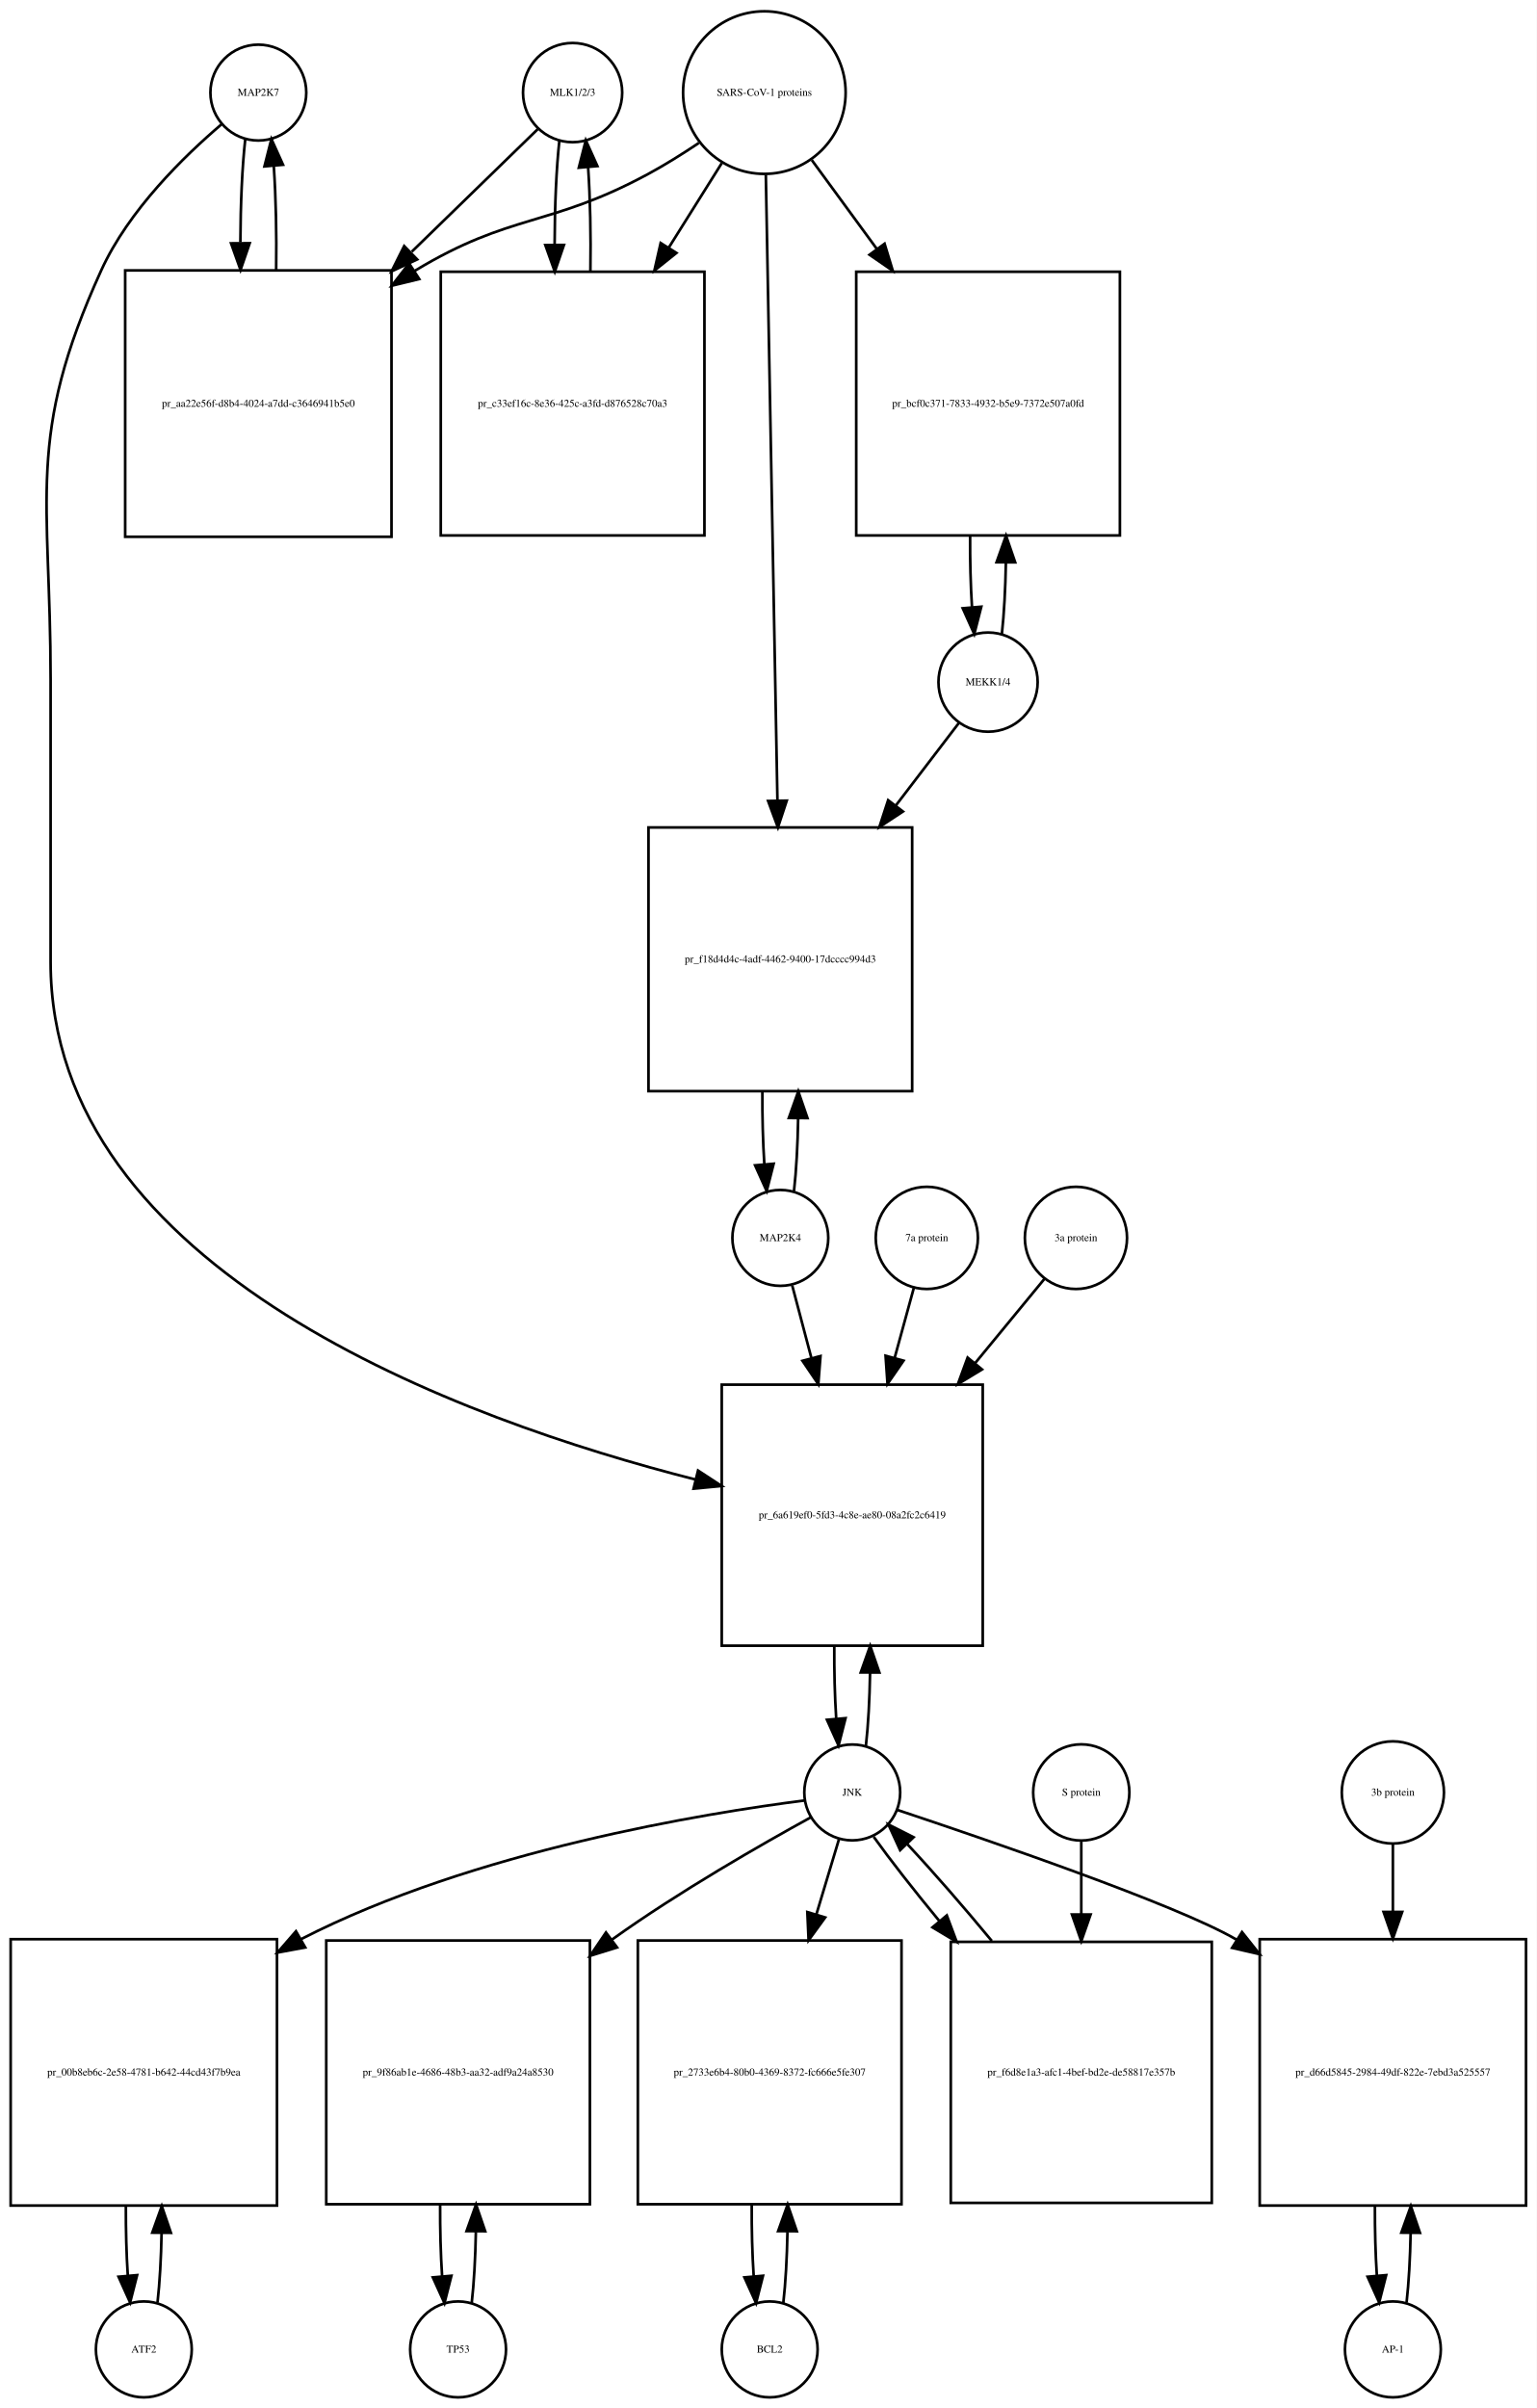
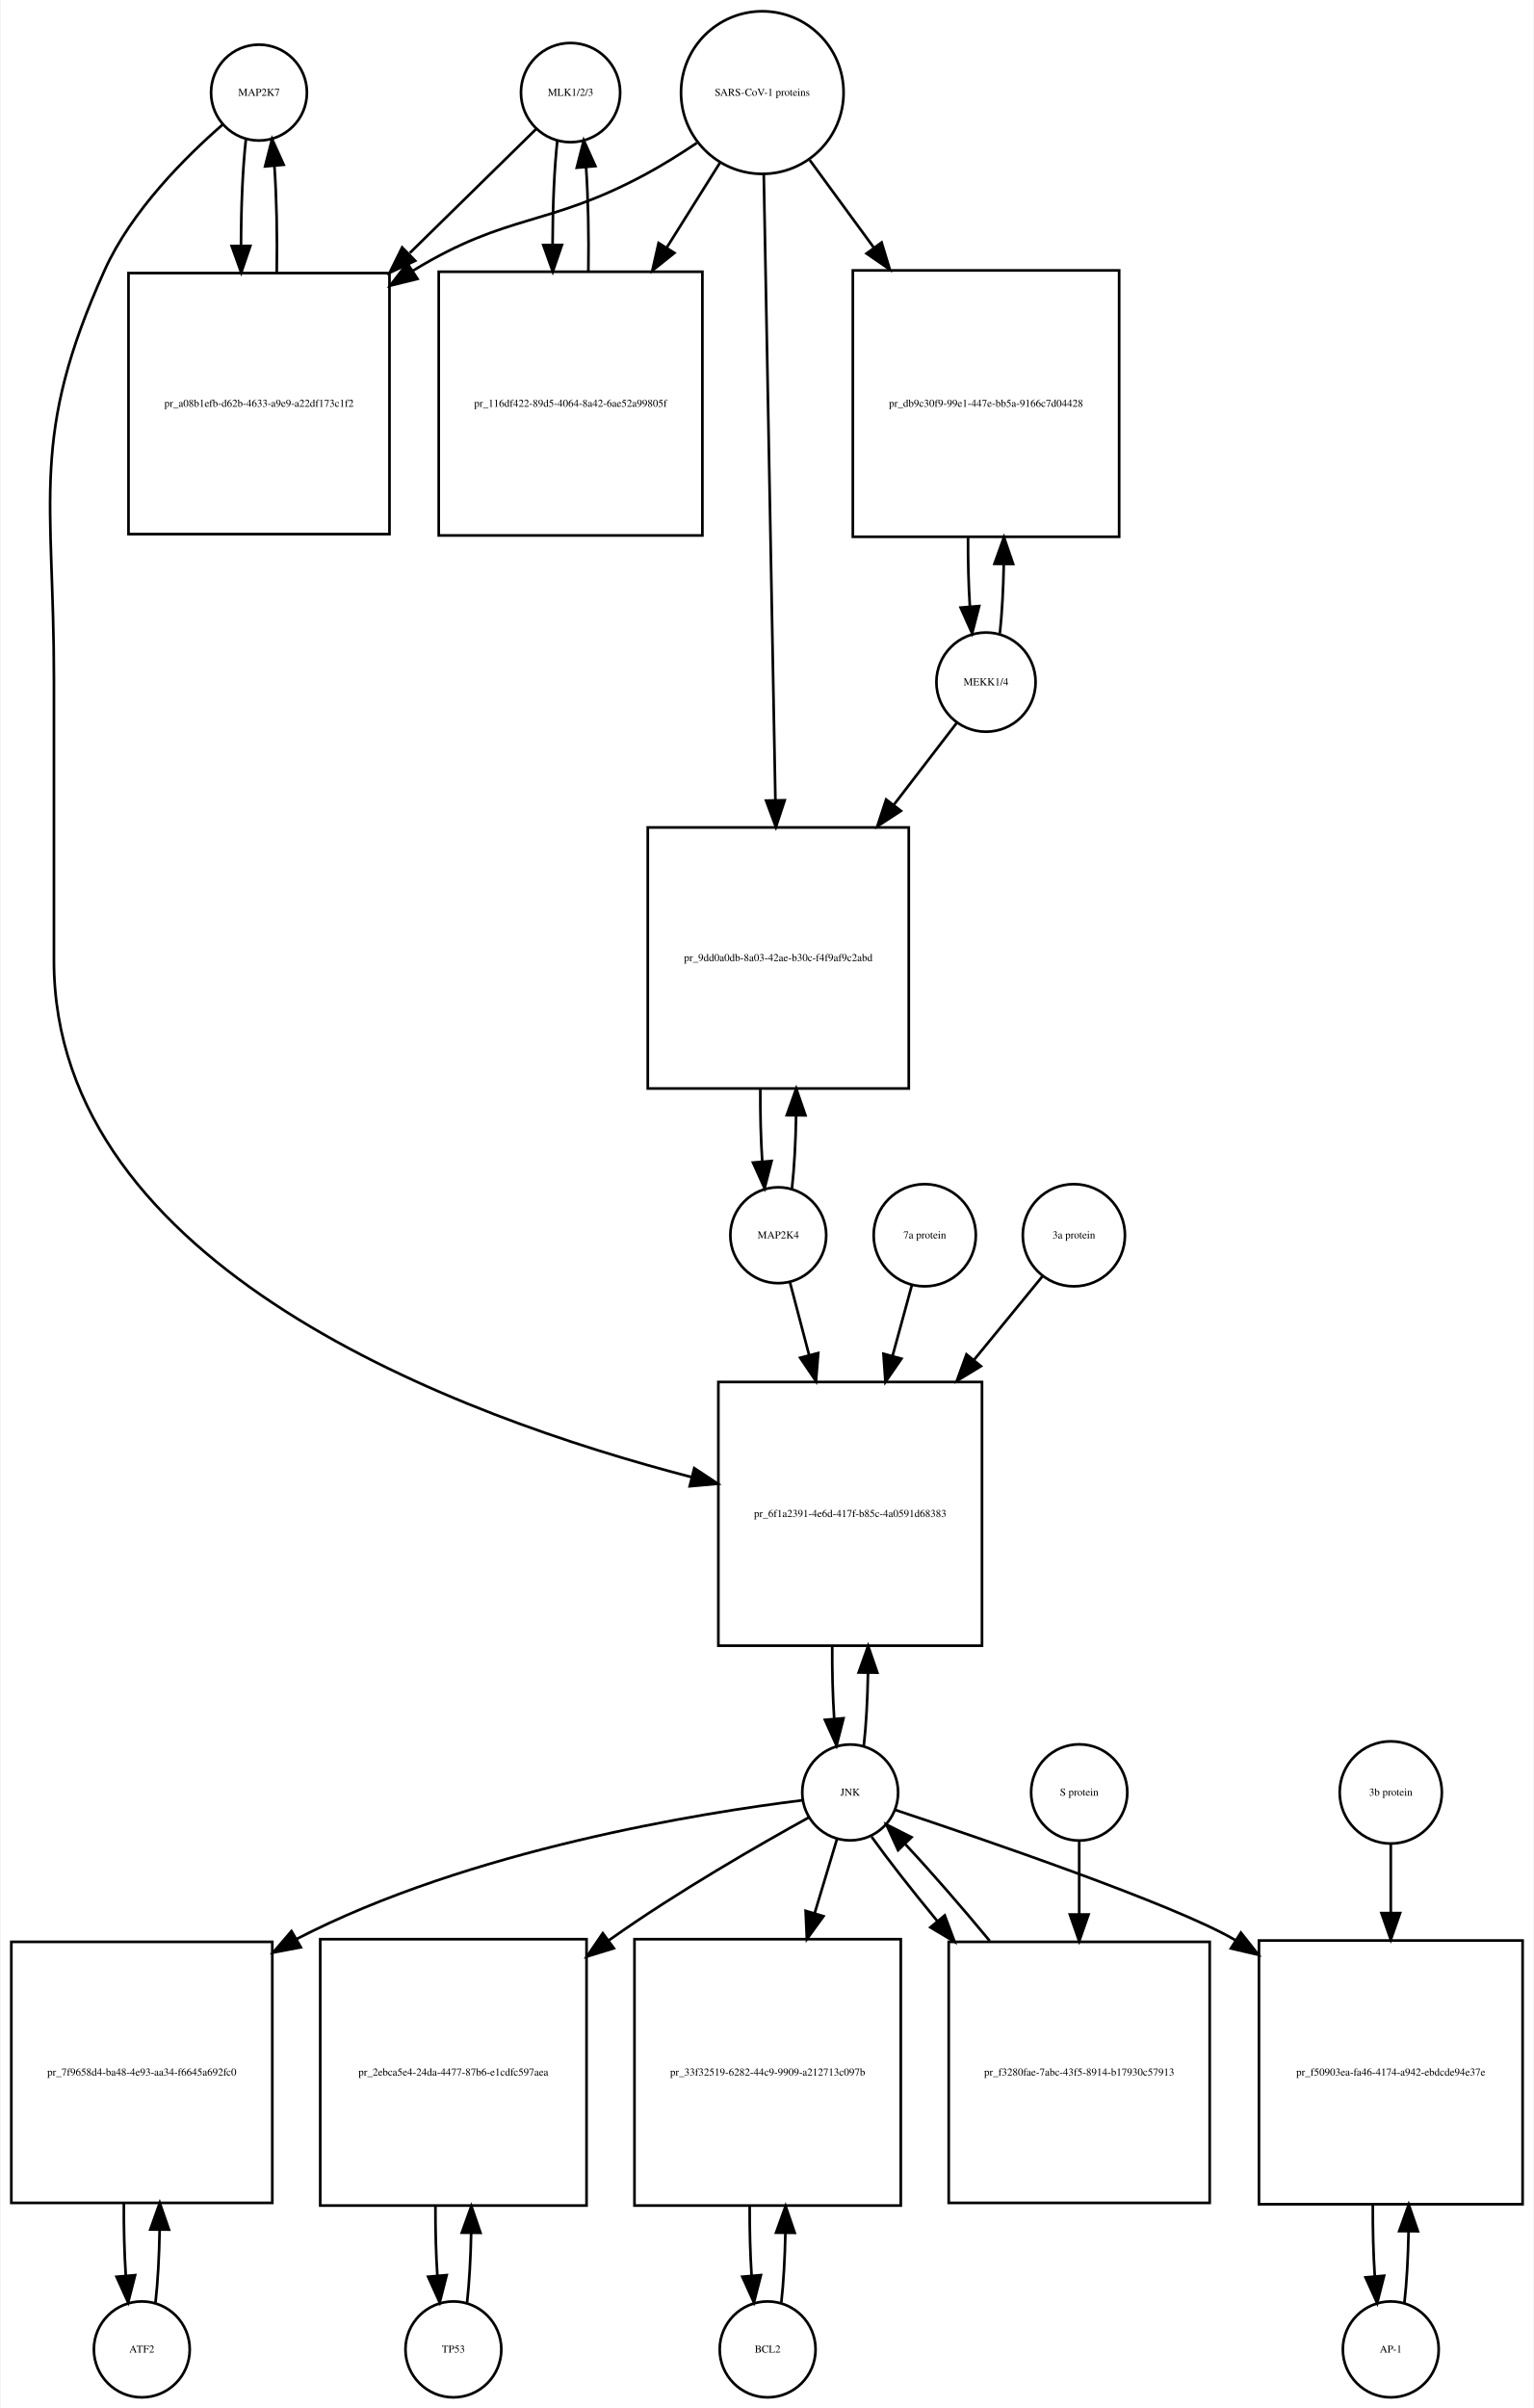
- <svg xmlns="http://www.w3.org/2000/svg" width="577pt" height="904pt" viewBox="0.00 0.00 577.00 904.01">
+ <svg xmlns="http://www.w3.org/2000/svg" width="576pt" height="904pt" viewBox="0.00 0.00 575.50 904.01">
  <g id="graph0" class="graph" transform="scale(1 1) rotate(0) translate(4 900.009)">
-     <polygon fill="white" stroke="none" points="-4,4 -4,-900.009 573,-900.009 573,4 -4,4" />
+     <polygon fill="white" stroke="none" points="-4,4 -4,-900.009 571.5,-900.009 571.5,4 -4,4" />
    <g id="node1" class="node">
      <ellipse fill="none" stroke="black" cx="93" cy="-865.25" rx="18" ry="18" />
      <text text-anchor="middle" x="93" y="-864.05" font-family="Times,serif" font-size="4.00">MAP2K7</text>
    </g>
    <g id="node2" class="node">
-       <polygon fill="none" stroke="black" points="143,-798.491 43,-798.491 43,-698.491 143,-698.491 143,-798.491" />
-       <text text-anchor="middle" x="93" y="-747.291" font-family="Times,serif" font-size="4.00">pr_aa22e56f-d8b4-4024-a7dd-c3646941b5e0</text>
+       <polygon fill="none" stroke="black" points="142,-797.491 44,-797.491 44,-699.491 142,-699.491 142,-797.491" />
+       <text text-anchor="middle" x="93" y="-747.291" font-family="Times,serif" font-size="4.00">pr_a08b1efb-d62b-4633-a9e9-a22df173c1f2</text>
    </g>
    <g id="edge1" class="edge">
-       <path fill="none" stroke="black" d="M88.099,-847.808C86.926,-837.434 86.311,-823.336 86.254,-809.058" />
-       <polygon fill="black" stroke="black" points="89.756,-808.698 86.311,-798.679 82.756,-808.66 89.756,-808.698" />
+       <path fill="none" stroke="black" d="M88.099,-847.808C86.892,-837.132 86.276,-822.512 86.251,-807.81" />
+       <polygon fill="black" stroke="black" points="89.752,-807.692 86.328,-797.665 82.752,-807.638 89.752,-807.692" />
    </g>
    <g id="node20" class="node">
-       <polygon fill="none" stroke="black" points="365,-380.184 267,-380.184 267,-282.184 365,-282.184 365,-380.184" />
-       <text text-anchor="middle" x="316" y="-329.984" font-family="Times,serif" font-size="4.00">pr_6a619ef0-5fd3-4c8e-ae80-08a2fc2c6419</text>
+       <polygon fill="none" stroke="black" points="364.5,-381.184 265.5,-381.184 265.5,-282.184 364.5,-282.184 364.5,-381.184" />
+       <text text-anchor="middle" x="315" y="-330.484" font-family="Times,serif" font-size="4.00">pr_6f1a2391-4e6d-417f-b85c-4a0591d68383</text>
    </g>
    <g id="edge2" class="edge">
-       <path fill="none" stroke="black" d="M79.141,-853.31C65.187,-841.432 44.295,-821.105 34,-798.491 5.508,-735.901 15,-713.699 15,-644.929 15,-644.929 15,-644.929 15,-538.868 15,-422.59 169.536,-366.831 257.15,-344.562" />
-       <polygon fill="black" stroke="black" points="258.101,-347.932 266.969,-342.135 256.422,-341.137 258.101,-347.932" />
+       <path fill="none" stroke="black" d="M79.377,-853.258C65.659,-841.338 45.122,-820.978 35,-798.491 6.774,-735.78 16,-713.699 16,-644.929 16,-644.929 16,-644.929 16,-539.368 16,-424.07 168.303,-368.07 255.51,-345.455" />
+       <polygon fill="black" stroke="black" points="256.451,-348.828 265.291,-342.988 254.738,-342.04 256.451,-348.828" />
    </g>
    <g id="edge3" class="edge">
-       <path fill="none" stroke="black" d="M99.689,-798.679C99.89,-812.012 99.597,-825.948 98.808,-837.526" />
-       <polygon fill="black" stroke="black" points="95.293,-837.539 97.901,-847.808 102.266,-838.154 95.293,-837.539" />
+       <path fill="none" stroke="black" d="M99.672,-797.665C99.906,-811.361 99.614,-825.776 98.798,-837.677" />
+       <polygon fill="black" stroke="black" points="95.296,-837.538 97.901,-847.808 102.269,-838.155 95.296,-837.538" />
    </g>
    <g id="node3" class="node">
-       <ellipse fill="none" stroke="black" cx="211" cy="-865.25" rx="18.623" ry="18.623" />
-       <text text-anchor="middle" x="211" y="-864.05" font-family="Times,serif" font-size="4.00">MLK1/2/3</text>
+       <ellipse fill="none" stroke="black" cx="210" cy="-865.25" rx="18.623" ry="18.623" />
+       <text text-anchor="middle" x="210" y="-864.05" font-family="Times,serif" font-size="4.00">MLK1/2/3</text>
    </g>
    <g id="edge4" class="edge">
-       <path fill="none" stroke="black" d="M197.921,-851.53C186.265,-840.194 168.351,-822.772 150.605,-805.514" />
-       <polygon fill="black" stroke="black" points="152.638,-802.609 143.029,-798.146 147.758,-807.627 152.638,-802.609" />
+       <path fill="none" stroke="black" d="M197.032,-851.53C185.371,-840.092 167.392,-822.458 149.642,-805.048" />
+       <polygon fill="black" stroke="black" points="151.658,-802.122 142.068,-797.619 146.756,-807.12 151.658,-802.122" />
    </g>
    <g id="node5" class="node">
-       <polygon fill="none" stroke="black" points="260.5,-797.991 161.5,-797.991 161.5,-698.991 260.5,-698.991 260.5,-797.991" />
-       <text text-anchor="middle" x="211" y="-747.291" font-family="Times,serif" font-size="4.00">pr_c33ef16c-8e36-425c-a3fd-d876528c70a3</text>
+       <polygon fill="none" stroke="black" points="259.5,-797.991 160.5,-797.991 160.5,-698.991 259.5,-698.991 259.5,-797.991" />
+       <text text-anchor="middle" x="210" y="-747.291" font-family="Times,serif" font-size="4.00">pr_116df422-89d5-4064-8a42-6ae52a99805f</text>
    </g>
    <g id="edge5" class="edge">
-       <path fill="none" stroke="black" d="M206.045,-847.317C204.889,-836.831 204.292,-822.679 204.252,-808.4" />
-       <polygon fill="black" stroke="black" points="207.754,-808.055 204.322,-798.031 200.755,-808.008 207.754,-808.055" />
+       <path fill="none" stroke="black" d="M205.045,-847.317C203.889,-836.831 203.292,-822.679 203.252,-808.4" />
+       <polygon fill="black" stroke="black" points="206.754,-808.055 203.322,-798.031 199.755,-808.008 206.754,-808.055" />
    </g>
    <g id="node4" class="node">
-       <ellipse fill="none" stroke="black" cx="283" cy="-865.25" rx="30.52" ry="30.52" />
-       <text text-anchor="middle" x="283" y="-864.05" font-family="Times,serif" font-size="4.00">SARS-CoV-1 proteins</text>
+       <ellipse fill="none" stroke="black" cx="282" cy="-865.25" rx="30.52" ry="30.52" />
+       <text text-anchor="middle" x="282" y="-864.05" font-family="Times,serif" font-size="4.00">SARS-CoV-1 proteins</text>
    </g>
    <g id="edge6" class="edge">
-       <path fill="none" stroke="black" d="M258.418,-846.348C252.231,-842.202 245.497,-837.986 239,-834.491 202.147,-814.667 187.834,-820.102 152,-798.491 151.907,-798.435 151.815,-798.379 151.722,-798.323" />
-       <polygon fill="black" stroke="black" points="153.415,-795.249 143.119,-792.747 149.608,-801.123 153.415,-795.249" />
+       <path fill="none" stroke="black" d="M257.418,-846.348C251.231,-842.202 244.497,-837.986 238,-834.491 201.147,-814.667 186.742,-820.253 151,-798.491 150.909,-798.435 150.817,-798.379 150.726,-798.323" />
+       <polygon fill="black" stroke="black" points="152.52,-795.315 142.238,-792.761 148.683,-801.17 152.52,-795.315" />
    </g>
    <g id="edge7" class="edge">
-       <path fill="none" stroke="black" d="M267.021,-838.781C261.078,-829.309 254.069,-818.137 247.056,-806.96" />
-       <polygon fill="black" stroke="black" points="249.99,-805.05 241.711,-798.44 244.061,-808.771 249.99,-805.05" />
+       <path fill="none" stroke="black" d="M266.021,-838.781C260.078,-829.309 253.069,-818.137 246.056,-806.96" />
+       <polygon fill="black" stroke="black" points="248.99,-805.05 240.711,-798.44 243.061,-808.771 248.99,-805.05" />
    </g>
    <g id="node17" class="node">
-       <polygon fill="none" stroke="black" points="416.5,-797.991 317.5,-797.991 317.5,-698.991 416.5,-698.991 416.5,-797.991" />
-       <text text-anchor="middle" x="367" y="-747.291" font-family="Times,serif" font-size="4.00">pr_bcf0c371-7833-4932-b5e9-7372e507a0fd</text>
+       <polygon fill="none" stroke="black" points="416,-798.491 316,-798.491 316,-698.491 416,-698.491 416,-798.491" />
+       <text text-anchor="middle" x="366" y="-747.291" font-family="Times,serif" font-size="4.00">pr_db9c30f9-99e1-447e-bb5a-9166c7d04428</text>
    </g>
    <g id="edge8" class="edge">
-       <path fill="none" stroke="black" d="M300.814,-839.912C308.014,-830.076 316.652,-818.275 325.275,-806.495" />
-       <polygon fill="black" stroke="black" points="328.142,-808.503 331.224,-798.367 322.493,-804.369 328.142,-808.503" />
+       <path fill="none" stroke="black" d="M299.814,-839.912C306.867,-830.277 315.301,-818.755 323.748,-807.215" />
+       <polygon fill="black" stroke="black" points="326.799,-808.972 329.881,-798.835 321.151,-804.837 326.799,-808.972" />
    </g>
    <g id="node19" class="node">
-       <polygon fill="none" stroke="black" points="338.5,-589.368 239.5,-589.368 239.5,-490.368 338.5,-490.368 338.5,-589.368" />
-       <text text-anchor="middle" x="289" y="-538.668" font-family="Times,serif" font-size="4.00">pr_f18d4d4c-4adf-4462-9400-17dcccc994d3</text>
+       <polygon fill="none" stroke="black" points="337,-589.368 239,-589.368 239,-491.368 337,-491.368 337,-589.368" />
+       <text text-anchor="middle" x="288" y="-539.168" font-family="Times,serif" font-size="4.00">pr_9dd0a0db-8a03-42ae-b30c-f4f9af9c2abd</text>
    </g>
    <g id="edge9" class="edge">
-       <path fill="none" stroke="black" d="M283.554,-834.406C284.542,-781.163 286.624,-668.901 287.909,-599.676" />
-       <polygon fill="black" stroke="black" points="291.414,-599.432 288.1,-589.369 284.415,-599.302 291.414,-599.432" />
+       <path fill="none" stroke="black" d="M282.554,-834.453C283.543,-781.217 285.63,-668.89 286.914,-599.795" />
+       <polygon fill="black" stroke="black" points="290.419,-599.573 287.105,-589.51 283.42,-599.443 290.419,-599.573" />
    </g>
    <g id="edge10" class="edge">
-       <path fill="none" stroke="black" d="M217.678,-798.031C217.898,-811.477 217.613,-825.586 216.823,-837.309" />
-       <polygon fill="black" stroke="black" points="213.332,-837.052 215.955,-847.317 220.306,-837.656 213.332,-837.052" />
+       <path fill="none" stroke="black" d="M216.678,-798.031C216.898,-811.477 216.613,-825.586 215.823,-837.309" />
+       <polygon fill="black" stroke="black" points="212.332,-837.052 214.955,-847.317 219.306,-837.656 212.332,-837.052" />
    </g>
    <g id="node6" class="node">
-       <ellipse fill="none" stroke="black" cx="50" cy="-18" rx="18" ry="18" />
-       <text text-anchor="middle" x="50" y="-16.8" font-family="Times,serif" font-size="4.00">ATF2</text>
+       <ellipse fill="none" stroke="black" cx="49" cy="-18" rx="18" ry="18" />
+       <text text-anchor="middle" x="49" y="-16.8" font-family="Times,serif" font-size="4.00">ATF2</text>
    </g>
    <g id="node7" class="node">
-       <polygon fill="none" stroke="black" points="100,-172 0,-172 0,-72 100,-72 100,-172" />
-       <text text-anchor="middle" x="50" y="-120.8" font-family="Times,serif" font-size="4.00">pr_00b8eb6c-2e58-4781-b642-44cd43f7b9ea</text>
+       <polygon fill="none" stroke="black" points="98,-171 7.10543e-15,-171 7.10543e-15,-73 98,-73 98,-171" />
+       <text text-anchor="middle" x="49" y="-120.8" font-family="Times,serif" font-size="4.00">pr_7f9658d4-ba48-4e93-aa34-f6645a692fc0</text>
    </g>
    <g id="edge11" class="edge">
-       <path fill="none" stroke="black" d="M55.141,-35.615C55.975,-42.991 56.485,-52.162 56.671,-61.733" />
-       <polygon fill="black" stroke="black" points="53.171,-61.819 56.746,-71.793 60.171,-61.767 53.171,-61.819" />
+       <path fill="none" stroke="black" d="M54.139,-35.597C55.009,-43.28 55.526,-52.913 55.692,-62.917" />
+       <polygon fill="black" stroke="black" points="52.192,-63.004 55.74,-72.987 59.192,-62.97 52.192,-63.004" />
    </g>
    <g id="edge12" class="edge">
-       <path fill="none" stroke="black" d="M43.254,-71.793C43.217,-62.827 43.458,-53.786 43.978,-45.783" />
-       <polygon fill="black" stroke="black" points="47.482,-45.88 44.859,-35.615 40.509,-45.275 47.482,-45.88" />
+       <path fill="none" stroke="black" d="M42.26,-72.987C42.196,-63.646 42.434,-54.17 42.975,-45.82" />
+       <polygon fill="black" stroke="black" points="46.485,-45.862 43.861,-35.597 39.511,-45.258 46.485,-45.862" />
    </g>
    <g id="node8" class="node">
-       <ellipse fill="none" stroke="black" cx="316" cy="-227.092" rx="18" ry="18" />
-       <text text-anchor="middle" x="316" y="-225.892" font-family="Times,serif" font-size="4.00">JNK</text>
+       <ellipse fill="none" stroke="black" cx="315" cy="-227.092" rx="18" ry="18" />
+       <text text-anchor="middle" x="315" y="-225.892" font-family="Times,serif" font-size="4.00">JNK</text>
    </g>
    <g id="edge13" class="edge">
-       <path fill="none" stroke="black" d="M298.174,-224.087C261.142,-219.366 173.93,-205.337 109,-172 108.907,-171.952 108.815,-171.905 108.722,-171.857" />
-       <polygon fill="black" stroke="black" points="110.607,-168.903 100.189,-166.976 107.131,-174.979 110.607,-168.903" />
+       <path fill="none" stroke="black" d="M297.065,-224.149C259.811,-219.546 172.102,-205.724 107,-172 106.909,-171.953 106.817,-171.905 106.726,-171.857" />
+       <polygon fill="black" stroke="black" points="108.71,-168.962 98.301,-166.987 105.207,-175.022 108.71,-168.962" />
    </g>
    <g id="node10" class="node">
-       <polygon fill="none" stroke="black" points="217.5,-171.5 118.5,-171.5 118.5,-72.5 217.5,-72.5 217.5,-171.5" />
-       <text text-anchor="middle" x="168" y="-120.8" font-family="Times,serif" font-size="4.00">pr_9f86ab1e-4686-48b3-aa32-adf9a24a8530</text>
+       <polygon fill="none" stroke="black" points="216,-172 116,-172 116,-72 216,-72 216,-172" />
+       <text text-anchor="middle" x="166" y="-120.8" font-family="Times,serif" font-size="4.00">pr_2ebca5e4-24da-4477-87b6-e1cdfc597aea</text>
    </g>
    <g id="edge14" class="edge">
-       <path fill="none" stroke="black" d="M300.561,-217.81C282.249,-207.763 251.051,-189.934 226,-172 225.913,-171.938 225.826,-171.875 225.739,-171.813" />
-       <polygon fill="black" stroke="black" points="227.694,-168.905 217.578,-165.755 223.522,-174.526 227.694,-168.905" />
+       <path fill="none" stroke="black" d="M299.587,-217.774C281.3,-207.691 250.126,-189.829 225,-172 224.817,-171.87 224.633,-171.74 224.45,-171.609" />
+       <polygon fill="black" stroke="black" points="226.26,-168.595 216.131,-165.486 222.11,-174.232 226.26,-168.595" />
    </g>
    <g id="node12" class="node">
-       <polygon fill="none" stroke="black" points="334.5,-171.5 235.5,-171.5 235.5,-72.5 334.5,-72.5 334.5,-171.5" />
-       <text text-anchor="middle" x="285" y="-120.8" font-family="Times,serif" font-size="4.00">pr_2733e6b4-80b0-4369-8372-fc666e5fe307</text>
+       <polygon fill="none" stroke="black" points="334,-172 234,-172 234,-72 334,-72 334,-172" />
+       <text text-anchor="middle" x="284" y="-120.8" font-family="Times,serif" font-size="4.00">pr_33f32519-6282-44c9-9909-a212713c097b</text>
    </g>
    <g id="edge15" class="edge">
-       <path fill="none" stroke="black" d="M311.019,-209.528C308.634,-201.597 305.62,-191.574 302.496,-181.185" />
-       <polygon fill="black" stroke="black" points="305.843,-180.159 299.611,-171.591 299.139,-182.175 305.843,-180.159" />
+       <path fill="none" stroke="black" d="M310.019,-209.528C307.685,-201.765 304.747,-191.996 301.694,-181.842" />
+       <polygon fill="black" stroke="black" points="304.978,-180.609 298.747,-172.041 298.275,-182.625 304.978,-180.609" />
    </g>
    <g id="node14" class="node">
-       <polygon fill="none" stroke="black" points="569,-172 469,-172 469,-72 569,-72 569,-172" />
-       <text text-anchor="middle" x="519" y="-120.8" font-family="Times,serif" font-size="4.00">pr_d66d5845-2984-49df-822e-7ebd3a525557</text>
+       <polygon fill="none" stroke="black" points="567.5,-171.5 468.5,-171.5 468.5,-72.5 567.5,-72.5 567.5,-171.5" />
+       <text text-anchor="middle" x="518" y="-120.8" font-family="Times,serif" font-size="4.00">pr_f50903ea-fa46-4174-a942-ebdcde94e37e</text>
    </g>
    <g id="edge16" class="edge">
-       <path fill="none" stroke="black" d="M332.797,-220.569C365.719,-209.617 437.484,-185.078 460,-172 460.094,-171.946 460.187,-171.891 460.281,-171.837" />
-       <polygon fill="black" stroke="black" points="462.355,-174.667 468.951,-166.376 458.624,-168.743 462.355,-174.667" />
+       <path fill="none" stroke="black" d="M331.797,-220.569C364.719,-209.617 436.484,-185.078 459,-172 459.194,-171.887 459.389,-171.774 459.583,-171.66" />
+       <polygon fill="black" stroke="black" points="461.716,-174.452 468.293,-166.145 457.972,-168.537 461.716,-174.452" />
    </g>
    <g id="edge17" class="edge">
-       <path fill="none" stroke="black" d="M321.139,-244.704C322.009,-252.393 322.526,-262.036 322.692,-272.049" />
-       <polygon fill="black" stroke="black" points="319.192,-272.144 322.74,-282.127 326.192,-272.111 319.192,-272.144" />
+       <path fill="none" stroke="black" d="M320.126,-244.673C320.996,-252.352 321.517,-261.986 321.687,-272.004" />
+       <polygon fill="black" stroke="black" points="318.188,-272.111 321.742,-282.092 325.188,-272.073 318.188,-272.111" />
    </g>
    <g id="node23" class="node">
-       <polygon fill="none" stroke="black" points="451,-171 353,-171 353,-73 451,-73 451,-171" />
-       <text text-anchor="middle" x="402" y="-120.8" font-family="Times,serif" font-size="4.00">pr_f6d8e1a3-afc1-4bef-bd2e-de58817e357b</text>
+       <polygon fill="none" stroke="black" points="450,-171 352,-171 352,-73 450,-73 450,-171" />
+       <text text-anchor="middle" x="401" y="-120.8" font-family="Times,serif" font-size="4.00">pr_f3280fae-7abc-43f5-8914-b17930c57913</text>
    </g>
    <g id="edge18" class="edge">
-       <path fill="none" stroke="black" d="M324.052,-210.434C330.261,-201.748 339.186,-190.361 348.813,-178.69" />
-       <polygon fill="black" stroke="black" points="351.504,-180.927 355.219,-171.004 346.127,-176.445 351.504,-180.927" />
+       <path fill="none" stroke="black" d="M323.052,-210.434C329.261,-201.748 338.186,-190.361 347.813,-178.69" />
+       <polygon fill="black" stroke="black" points="350.504,-180.927 354.219,-171.004 345.127,-176.445 350.504,-180.927" />
    </g>
    <g id="node9" class="node">
-       <ellipse fill="none" stroke="black" cx="168" cy="-18" rx="18" ry="18" />
-       <text text-anchor="middle" x="168" y="-16.8" font-family="Times,serif" font-size="4.00">TP53</text>
+       <ellipse fill="none" stroke="black" cx="166" cy="-18" rx="18" ry="18" />
+       <text text-anchor="middle" x="166" y="-16.8" font-family="Times,serif" font-size="4.00">TP53</text>
    </g>
    <g id="edge19" class="edge">
-       <path fill="none" stroke="black" d="M173.113,-35.374C173.974,-42.882 174.496,-52.286 174.677,-62.091" />
-       <polygon fill="black" stroke="black" points="171.179,-62.413 174.743,-72.39 178.179,-62.368 171.179,-62.413" />
+       <path fill="none" stroke="black" d="M171.141,-35.615C171.975,-42.991 172.485,-52.162 172.671,-61.733" />
+       <polygon fill="black" stroke="black" points="169.171,-61.819 172.746,-71.793 176.171,-61.767 169.171,-61.819" />
    </g>
    <g id="edge20" class="edge">
-       <path fill="none" stroke="black" d="M161.257,-72.39C161.205,-63.114 161.452,-53.732 161.998,-45.476" />
-       <polygon fill="black" stroke="black" points="165.497,-45.642 162.887,-35.374 158.524,-45.029 165.497,-45.642" />
+       <path fill="none" stroke="black" d="M159.254,-71.793C159.217,-62.827 159.458,-53.786 159.978,-45.783" />
+       <polygon fill="black" stroke="black" points="163.482,-45.88 160.859,-35.615 156.509,-45.275 163.482,-45.88" />
    </g>
    <g id="node11" class="node">
-       <ellipse fill="none" stroke="black" cx="285" cy="-18" rx="18" ry="18" />
-       <text text-anchor="middle" x="285" y="-16.8" font-family="Times,serif" font-size="4.00">BCL2</text>
+       <ellipse fill="none" stroke="black" cx="284" cy="-18" rx="18" ry="18" />
+       <text text-anchor="middle" x="284" y="-16.8" font-family="Times,serif" font-size="4.00">BCL2</text>
    </g>
    <g id="edge21" class="edge">
-       <path fill="none" stroke="black" d="M290.113,-35.374C290.974,-42.882 291.496,-52.286 291.677,-62.091" />
-       <polygon fill="black" stroke="black" points="288.179,-62.413 291.743,-72.39 295.179,-62.368 288.179,-62.413" />
+       <path fill="none" stroke="black" d="M289.141,-35.615C289.975,-42.991 290.485,-52.162 290.671,-61.733" />
+       <polygon fill="black" stroke="black" points="287.171,-61.819 290.746,-71.793 294.171,-61.767 287.171,-61.819" />
    </g>
    <g id="edge22" class="edge">
-       <path fill="none" stroke="black" d="M278.257,-72.39C278.205,-63.114 278.452,-53.732 278.998,-45.476" />
-       <polygon fill="black" stroke="black" points="282.497,-45.642 279.887,-35.374 275.524,-45.029 282.497,-45.642" />
+       <path fill="none" stroke="black" d="M277.254,-71.793C277.217,-62.827 277.458,-53.786 277.978,-45.783" />
+       <polygon fill="black" stroke="black" points="281.482,-45.88 278.859,-35.615 274.509,-45.275 281.482,-45.88" />
    </g>
    <g id="node13" class="node">
-       <ellipse fill="none" stroke="black" cx="519" cy="-18" rx="18" ry="18" />
-       <text text-anchor="middle" x="519" y="-16.8" font-family="Times,serif" font-size="4.00">AP-1</text>
+       <ellipse fill="none" stroke="black" cx="518" cy="-18" rx="18" ry="18" />
+       <text text-anchor="middle" x="518" y="-16.8" font-family="Times,serif" font-size="4.00">AP-1</text>
    </g>
    <g id="edge23" class="edge">
-       <path fill="none" stroke="black" d="M524.141,-35.615C524.975,-42.991 525.485,-52.162 525.671,-61.733" />
-       <polygon fill="black" stroke="black" points="522.171,-61.819 525.746,-71.793 529.171,-61.767 522.171,-61.819" />
+       <path fill="none" stroke="black" d="M523.113,-35.374C523.974,-42.882 524.496,-52.286 524.677,-62.091" />
+       <polygon fill="black" stroke="black" points="521.179,-62.413 524.743,-72.39 528.179,-62.368 521.179,-62.413" />
    </g>
    <g id="edge24" class="edge">
-       <path fill="none" stroke="black" d="M512.254,-71.793C512.217,-62.827 512.458,-53.786 512.978,-45.783" />
-       <polygon fill="black" stroke="black" points="516.482,-45.88 513.859,-35.615 509.509,-45.275 516.482,-45.88" />
+       <path fill="none" stroke="black" d="M511.257,-72.39C511.205,-63.114 511.452,-53.732 511.998,-45.476" />
+       <polygon fill="black" stroke="black" points="515.497,-45.642 512.887,-35.374 508.524,-45.029 515.497,-45.642" />
    </g>
    <g id="node15" class="node">
-       <ellipse fill="none" stroke="black" cx="519" cy="-227.092" rx="19.184" ry="19.184" />
-       <text text-anchor="middle" x="519" y="-225.892" font-family="Times,serif" font-size="4.00">3b protein</text>
+       <ellipse fill="none" stroke="black" cx="518" cy="-227.092" rx="19.184" ry="19.184" />
+       <text text-anchor="middle" x="518" y="-225.892" font-family="Times,serif" font-size="4.00">3b protein</text>
    </g>
    <g id="edge25" class="edge">
-       <path fill="none" stroke="black" d="M519,-207.661C519,-200.346 519,-191.487 519,-182.292" />
-       <polygon fill="black" stroke="black" points="522.5,-182.239 519,-172.239 515.5,-182.239 522.5,-182.239" />
+       <path fill="none" stroke="black" d="M518,-207.661C518,-200.261 518,-191.281 518,-181.971" />
+       <polygon fill="black" stroke="black" points="521.5,-181.798 518,-171.798 514.5,-181.798 521.5,-181.798" />
    </g>
    <g id="node16" class="node">
-       <ellipse fill="none" stroke="black" cx="367" cy="-643.929" rx="18.623" ry="18.623" />
-       <text text-anchor="middle" x="367" y="-642.729" font-family="Times,serif" font-size="4.00">MEKK1/4</text>
+       <ellipse fill="none" stroke="black" cx="366" cy="-643.929" rx="18.623" ry="18.623" />
+       <text text-anchor="middle" x="366" y="-642.729" font-family="Times,serif" font-size="4.00">MEKK1/4</text>
    </g>
    <g id="edge26" class="edge">
-       <path fill="none" stroke="black" d="M372.179,-661.98C373.013,-669.537 373.515,-678.92 373.685,-688.674" />
-       <polygon fill="black" stroke="black" points="370.186,-688.933 373.742,-698.913 377.186,-688.894 370.186,-688.933" />
+       <path fill="none" stroke="black" d="M371.206,-662.224C372.005,-669.567 372.494,-678.601 372.673,-688.013" />
+       <polygon fill="black" stroke="black" points="369.175,-688.337 372.745,-698.313 376.175,-688.288 369.175,-688.337" />
    </g>
    <g id="edge27" class="edge">
-       <path fill="none" stroke="black" d="M356.154,-628.738C349.76,-620.371 341.204,-609.176 332.345,-597.584" />
-       <polygon fill="black" stroke="black" points="335.04,-595.346 326.187,-589.526 329.478,-599.596 335.04,-595.346" />
+       <path fill="none" stroke="black" d="M355.154,-628.807C348.76,-620.482 340.204,-609.341 331.345,-597.806" />
+       <polygon fill="black" stroke="black" points="334.054,-595.586 325.187,-589.787 328.502,-599.85 334.054,-595.586" />
    </g>
    <g id="edge28" class="edge">
-       <path fill="none" stroke="black" d="M360.258,-698.913C360.201,-689.697 360.436,-680.364 360.962,-672.11" />
-       <polygon fill="black" stroke="black" points="364.463,-672.24 361.821,-661.98 357.488,-671.649 364.463,-672.24" />
+       <path fill="none" stroke="black" d="M359.255,-698.313C359.212,-689.406 359.441,-680.414 359.942,-672.415" />
+       <polygon fill="black" stroke="black" points="363.449,-672.481 360.794,-662.224 356.473,-671.898 363.449,-672.481" />
    </g>
    <g id="node18" class="node">
-       <ellipse fill="none" stroke="black" cx="289" cy="-435.276" rx="18" ry="18" />
-       <text text-anchor="middle" x="289" y="-434.076" font-family="Times,serif" font-size="4.00">MAP2K4</text>
+       <ellipse fill="none" stroke="black" cx="288" cy="-436.276" rx="18" ry="18" />
+       <text text-anchor="middle" x="288" y="-435.076" font-family="Times,serif" font-size="4.00">MAP2K4</text>
    </g>
    <g id="edge29" class="edge">
-       <path fill="none" stroke="black" d="M294.126,-452.857C294.996,-460.536 295.517,-470.17 295.687,-480.188" />
-       <polygon fill="black" stroke="black" points="292.188,-480.295 295.742,-490.276 299.188,-480.257 292.188,-480.295" />
+       <path fill="none" stroke="black" d="M293.139,-453.888C294.009,-461.577 294.526,-471.219 294.692,-481.233" />
+       <polygon fill="black" stroke="black" points="291.192,-481.328 294.74,-491.311 298.192,-481.294 291.192,-481.328" />
    </g>
    <g id="edge30" class="edge">
-       <path fill="none" stroke="black" d="M293.459,-417.417C295.481,-409.772 298.003,-400.232 300.622,-390.329" />
-       <polygon fill="black" stroke="black" points="304.085,-390.924 303.259,-380.362 297.318,-389.134 304.085,-390.924" />
+       <path fill="none" stroke="black" d="M292.338,-418.792C294.371,-411.066 296.93,-401.345 299.589,-391.24" />
+       <polygon fill="black" stroke="black" points="302.996,-392.048 302.156,-381.487 296.226,-390.267 302.996,-392.048" />
    </g>
    <g id="edge31" class="edge">
-       <path fill="none" stroke="black" d="M282.258,-490.276C282.201,-480.913 282.443,-471.43 282.987,-463.078" />
-       <polygon fill="black" stroke="black" points="286.496,-463.122 283.874,-452.857 279.522,-462.517 286.496,-463.122" />
+       <path fill="none" stroke="black" d="M281.26,-491.311C281.196,-481.961 281.434,-472.478 281.975,-464.12" />
+       <polygon fill="black" stroke="black" points="285.486,-464.153 282.861,-453.888 278.512,-463.549 285.486,-464.153" />
    </g>
    <g id="edge32" class="edge">
-       <path fill="none" stroke="black" d="M309.26,-282.127C309.196,-272.778 309.434,-263.294 309.975,-254.936" />
-       <polygon fill="black" stroke="black" points="313.486,-254.969 310.861,-244.704 306.512,-254.365 313.486,-254.969" />
+       <path fill="none" stroke="black" d="M308.258,-282.092C308.201,-272.729 308.443,-263.246 308.987,-254.894" />
+       <polygon fill="black" stroke="black" points="312.496,-254.938 309.874,-244.673 305.522,-254.333 312.496,-254.938" />
    </g>
    <g id="node21" class="node">
-       <ellipse fill="none" stroke="black" cx="344" cy="-435.276" rx="19.184" ry="19.184" />
-       <text text-anchor="middle" x="344" y="-434.076" font-family="Times,serif" font-size="4.00">7a protein</text>
+       <ellipse fill="none" stroke="black" cx="343" cy="-436.276" rx="19.184" ry="19.184" />
+       <text text-anchor="middle" x="343" y="-435.076" font-family="Times,serif" font-size="4.00">7a protein</text>
    </g>
    <g id="edge33" class="edge">
-       <path fill="none" stroke="black" d="M339.123,-416.493C337.055,-408.952 334.516,-399.695 331.887,-390.109" />
-       <polygon fill="black" stroke="black" points="335.262,-389.182 329.242,-380.464 328.511,-391.034 335.262,-389.182" />
+       <path fill="none" stroke="black" d="M338.123,-417.406C336.055,-409.828 333.516,-400.526 330.887,-390.893" />
+       <polygon fill="black" stroke="black" points="334.251,-389.926 328.242,-381.201 327.498,-391.769 334.251,-389.926" />
    </g>
    <g id="node22" class="node">
-       <ellipse fill="none" stroke="black" cx="400" cy="-435.276" rx="19.184" ry="19.184" />
-       <text text-anchor="middle" x="400" y="-434.076" font-family="Times,serif" font-size="4.00">3a protein</text>
+       <ellipse fill="none" stroke="black" cx="399" cy="-436.276" rx="19.184" ry="19.184" />
+       <text text-anchor="middle" x="399" y="-435.076" font-family="Times,serif" font-size="4.00">3a protein</text>
    </g>
    <g id="edge34" class="edge">
-       <path fill="none" stroke="black" d="M388.32,-420.08C381.294,-411.541 371.844,-400.055 362.097,-388.209" />
-       <polygon fill="black" stroke="black" points="364.727,-385.897 355.671,-380.399 359.322,-390.345 364.727,-385.897" />
+       <path fill="none" stroke="black" d="M387.32,-421.011C380.368,-412.52 371.043,-401.13 361.404,-389.359" />
+       <polygon fill="black" stroke="black" points="364.091,-387.115 355.047,-381.595 358.674,-391.549 364.091,-387.115" />
    </g>
    <g id="edge35" class="edge">
-       <path fill="none" stroke="black" d="M368.398,-171.358C357.737,-184.249 346.288,-197.408 336.756,-207.592" />
-       <polygon fill="black" stroke="black" points="333.983,-205.426 329.574,-215.059 339.028,-210.278 333.983,-205.426" />
+       <path fill="none" stroke="black" d="M367.398,-171.358C356.737,-184.249 345.288,-197.408 335.756,-207.592" />
+       <polygon fill="black" stroke="black" points="332.983,-205.426 328.574,-215.059 338.028,-210.278 332.983,-205.426" />
    </g>
    <g id="node24" class="node">
-       <ellipse fill="none" stroke="black" cx="402" cy="-227.092" rx="18.062" ry="18.062" />
-       <text text-anchor="middle" x="402" y="-225.892" font-family="Times,serif" font-size="4.00">S protein</text>
+       <ellipse fill="none" stroke="black" cx="401" cy="-227.092" rx="18.062" ry="18.062" />
+       <text text-anchor="middle" x="401" y="-225.892" font-family="Times,serif" font-size="4.00">S protein</text>
    </g>
    <g id="edge36" class="edge">
-       <path fill="none" stroke="black" d="M402,-208.604C402,-200.848 402,-191.231 402,-181.274" />
-       <polygon fill="black" stroke="black" points="405.5,-181.259 402,-171.259 398.5,-181.259 405.5,-181.259" />
+       <path fill="none" stroke="black" d="M401,-208.604C401,-200.848 401,-191.231 401,-181.274" />
+       <polygon fill="black" stroke="black" points="404.5,-181.259 401,-171.259 397.5,-181.259 404.5,-181.259" />
    </g>
  </g>
</svg>
